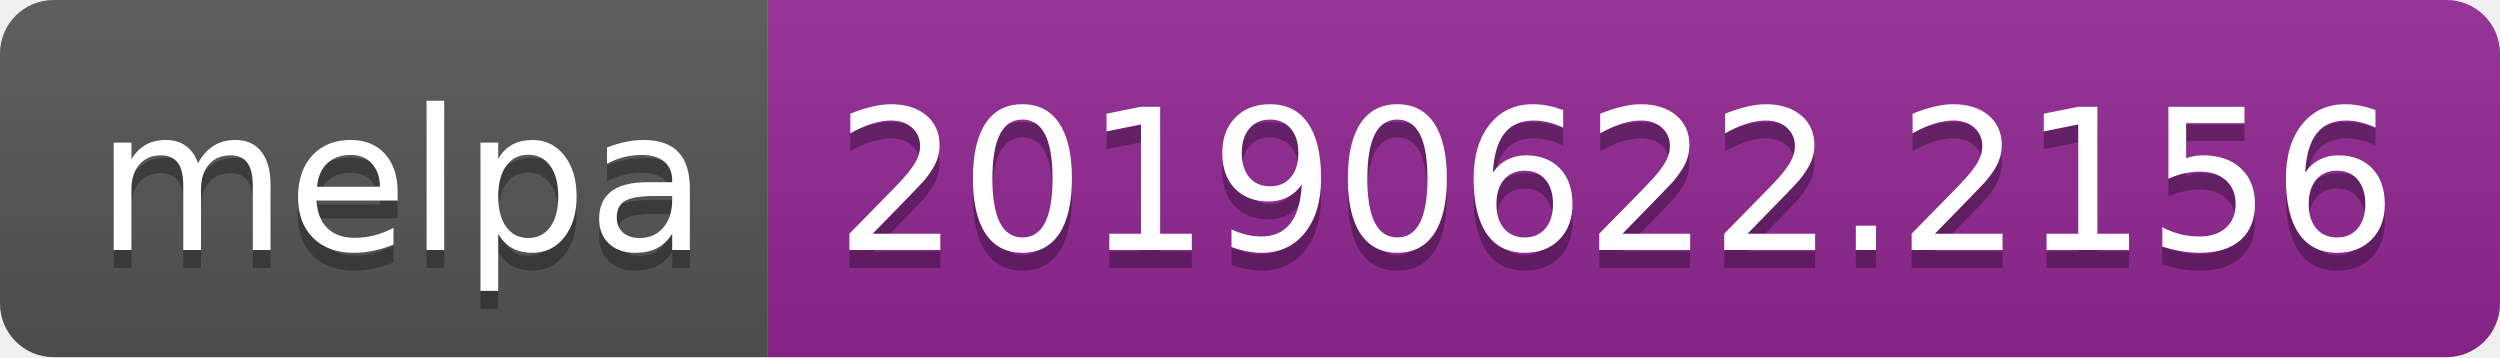
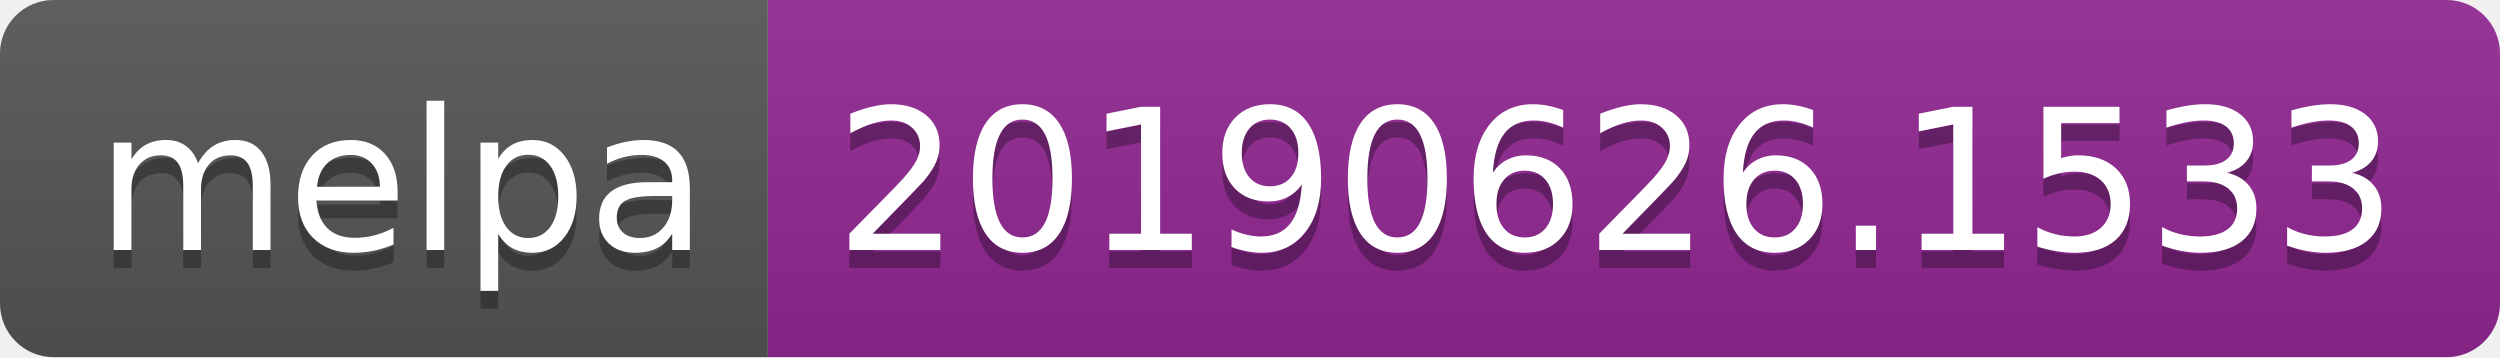
<svg xmlns="http://www.w3.org/2000/svg" width="140" height="20">
  <linearGradient id="b" x2="0" y2="100%">
    <stop offset="0" stop-color="#bbb" stop-opacity=".1" />
    <stop offset="1" stop-opacity=".1" />
  </linearGradient>
  <clipPath id="a">
    <rect width="140" height="20" rx="3" fill="#fff" />
  </clipPath>
  <g clip-path="url(#a)">
    <path fill="#555" d="M0 0h43v20H0z" />
    <path fill="#922793" d="M43 0h97v20H43z" />
    <path fill="url(#b)" d="M0 0h140v20H0z" />
  </g>
  <g fill="#fff" text-anchor="middle" font-family="DejaVu Sans,Verdana,Geneva,sans-serif" font-size="110">
    <text x="225" y="150" fill="#010101" fill-opacity=".3" transform="scale(.1)" textLength="330">melpa</text>
    <text x="225" y="140" transform="scale(.1)" textLength="330">melpa</text>
-     <text x="905" y="150" fill="#010101" fill-opacity=".3" transform="scale(.1)" textLength="870">20190622.2156</text>
-     <text x="905" y="140" transform="scale(.1)" textLength="870">20190622.2156</text>
+     <text x="905" y="150" fill="#010101" fill-opacity=".3" transform="scale(.1)" textLength="870">20190626.1533</text>
+     <text x="905" y="140" transform="scale(.1)" textLength="870">20190626.1533</text>
  </g>
</svg>
